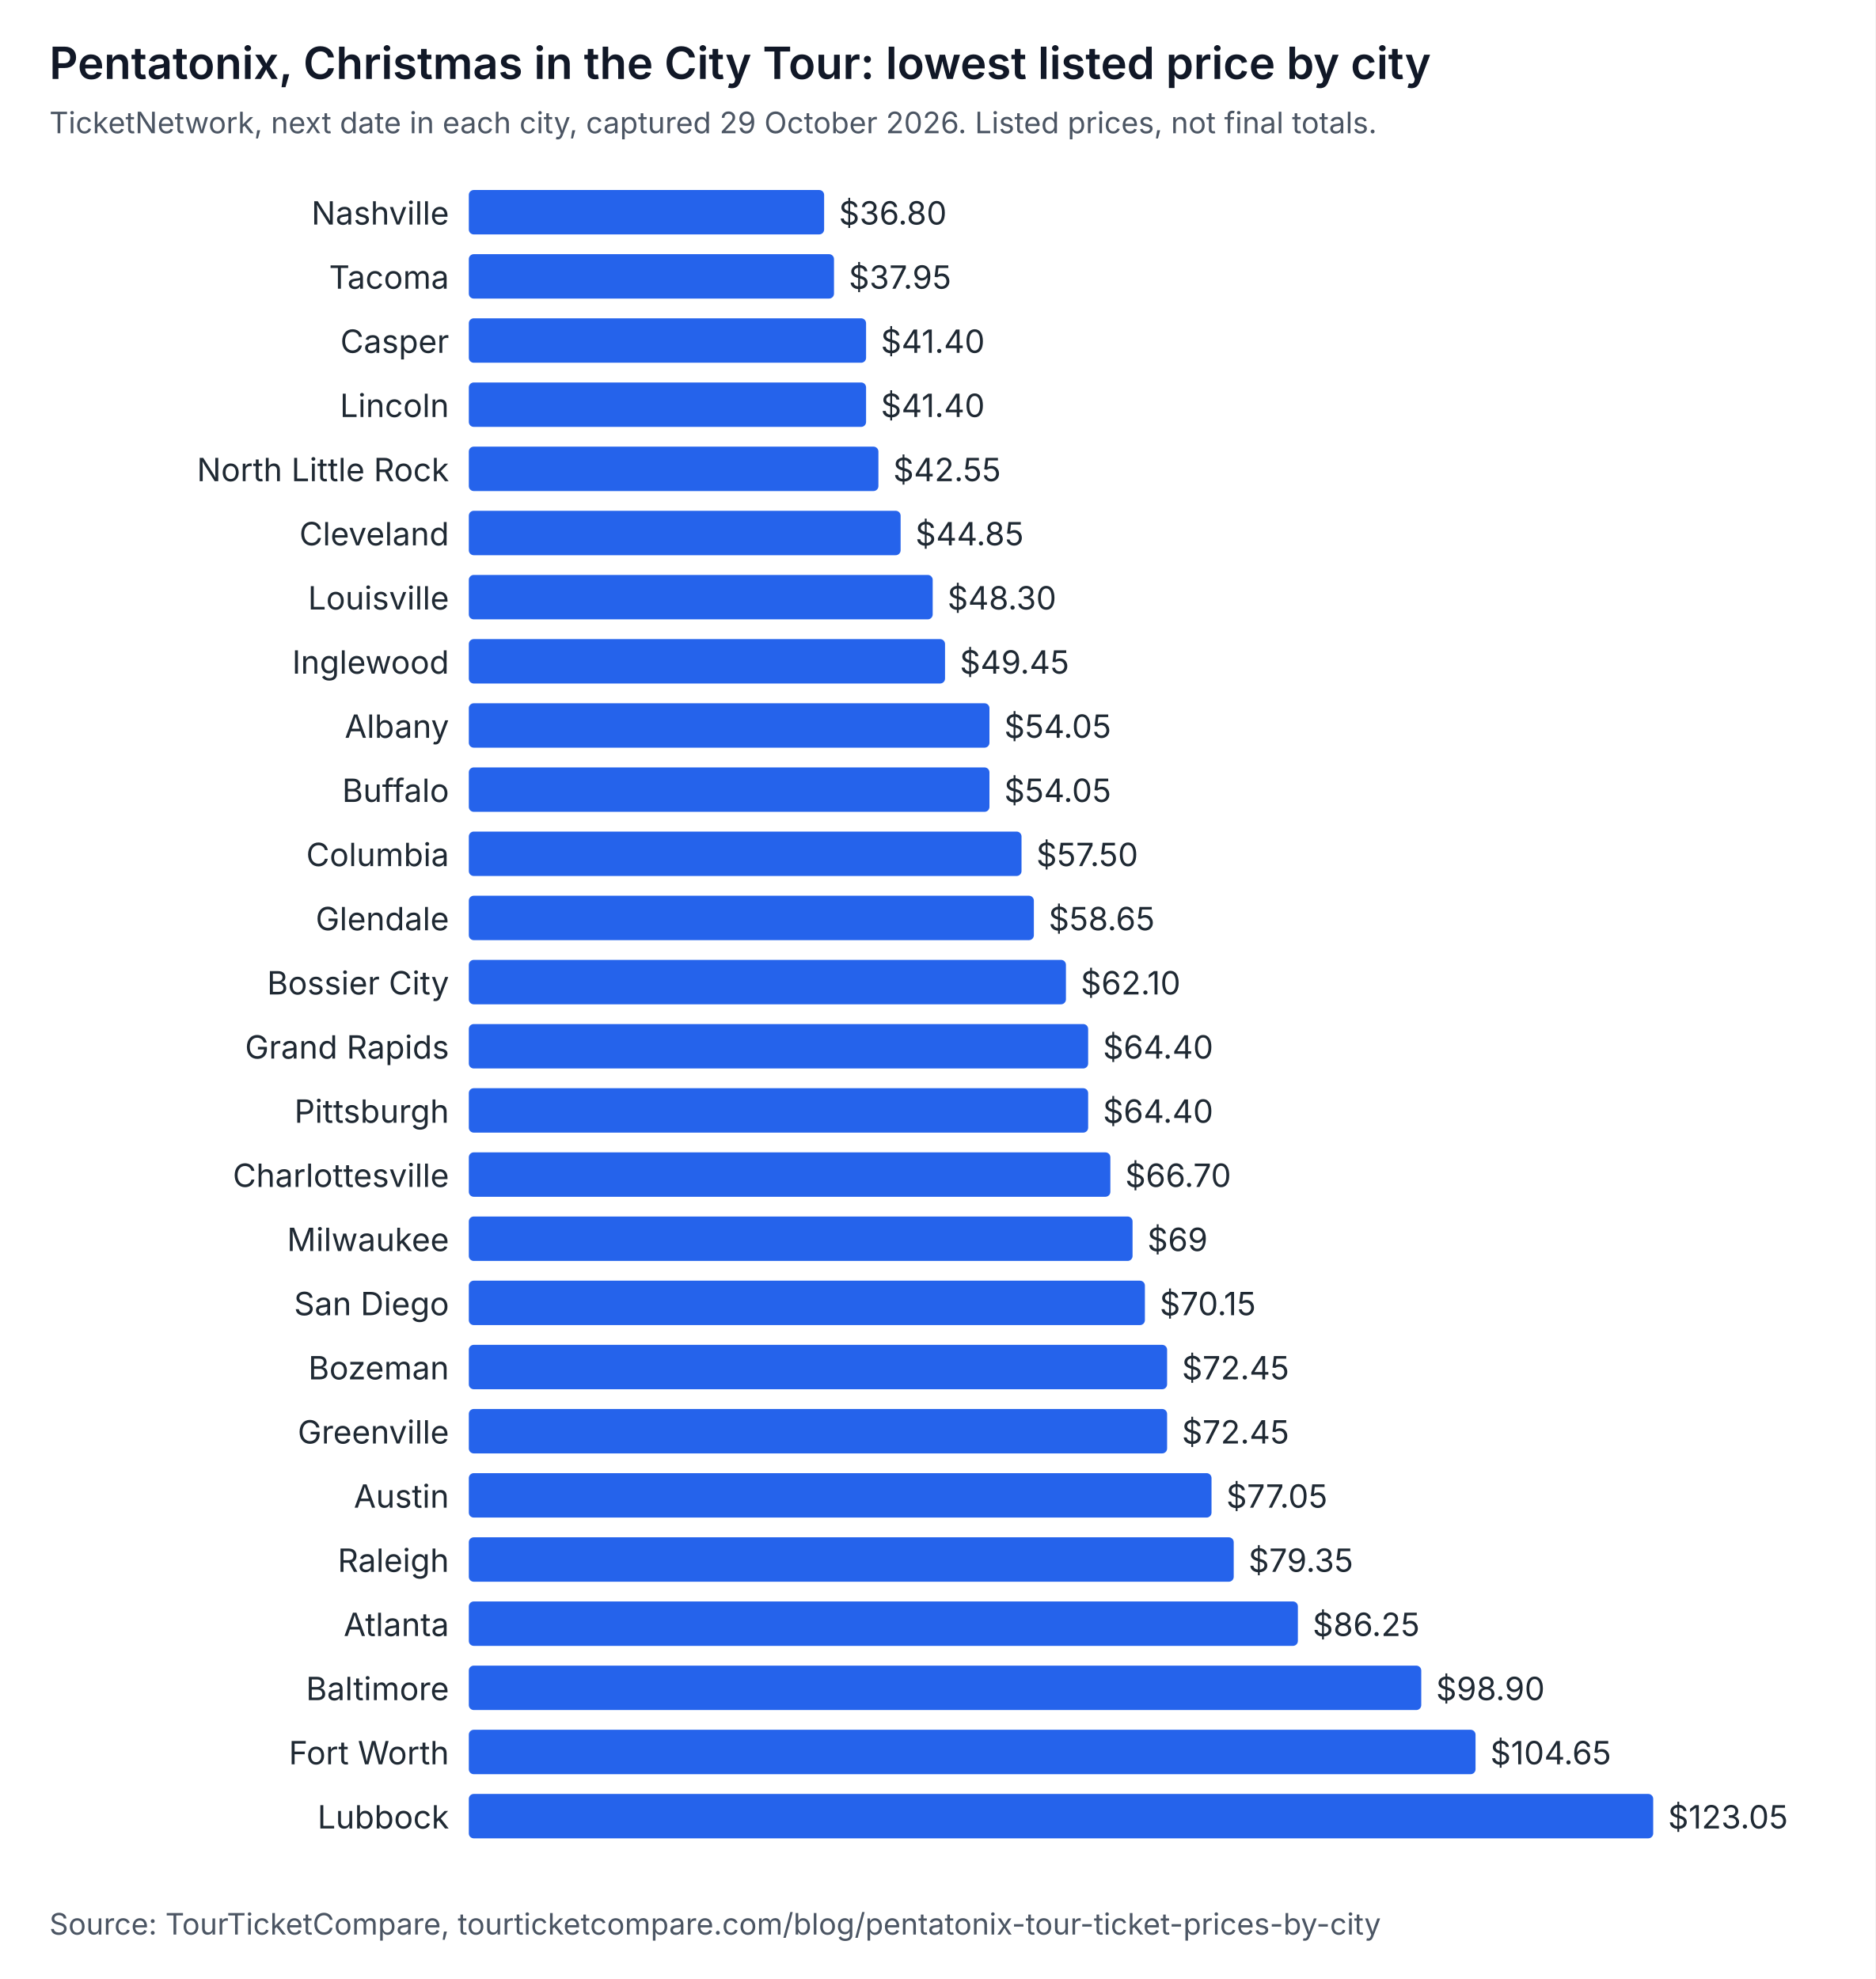
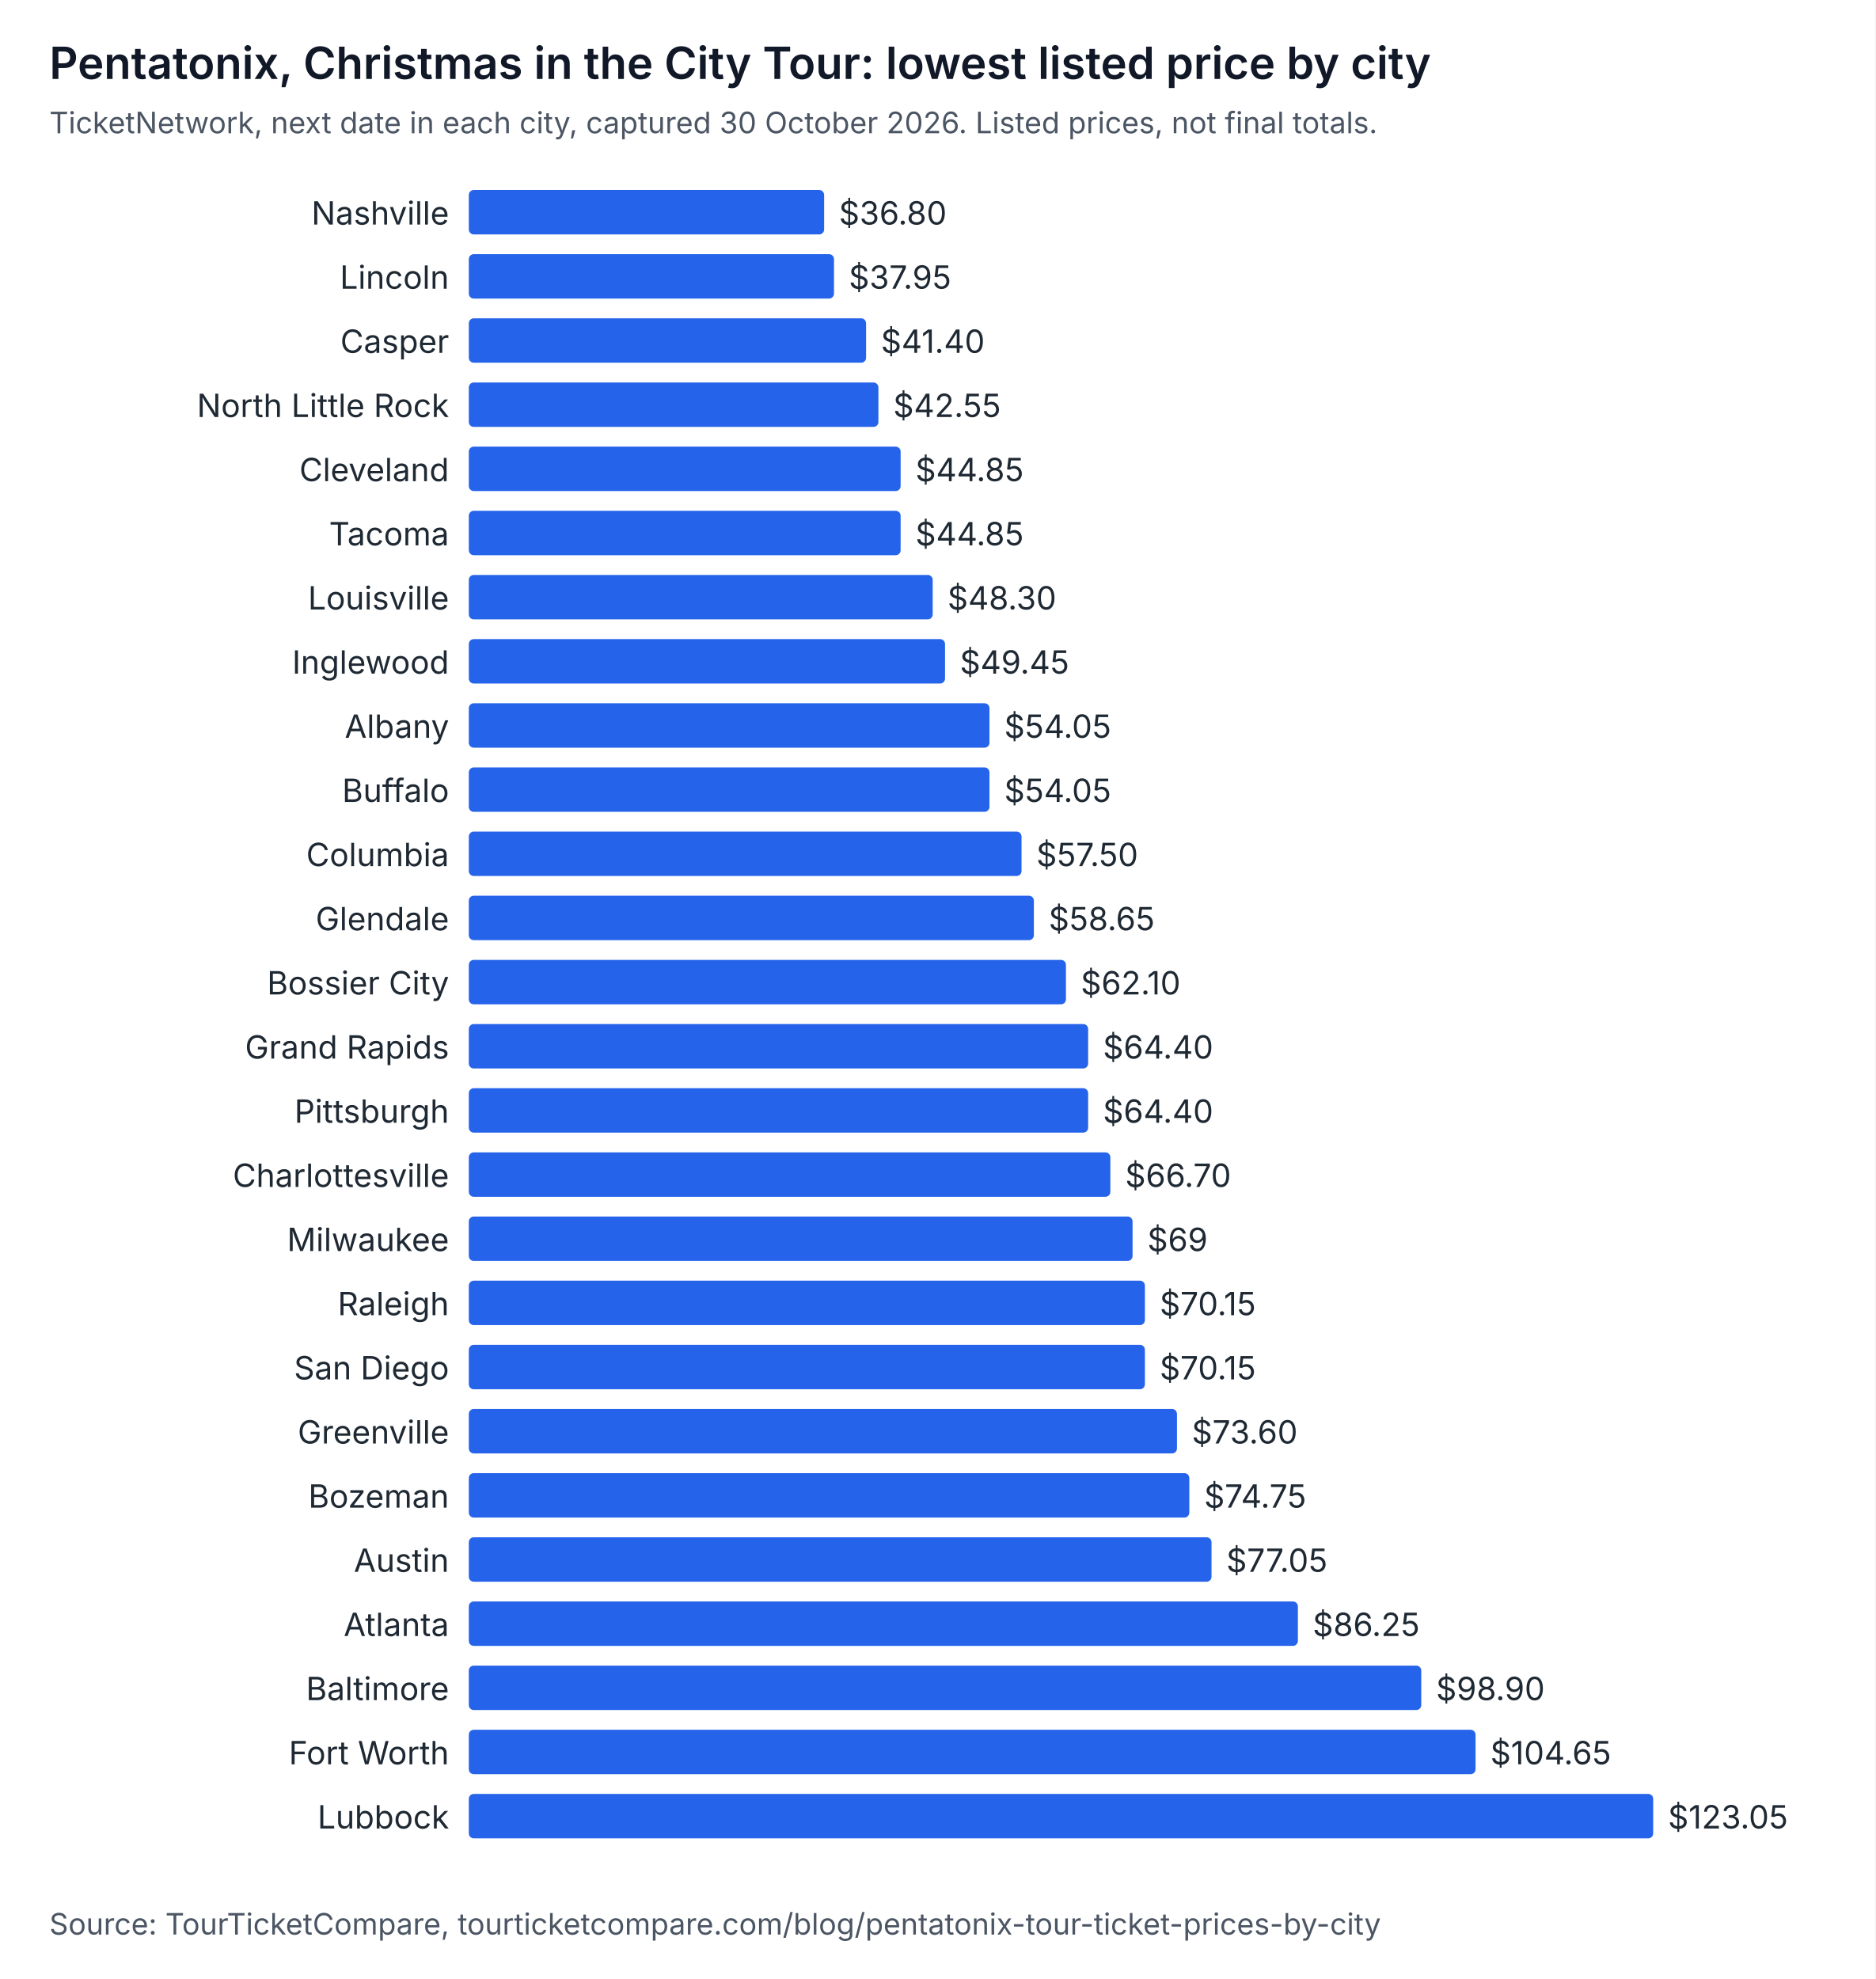
<svg xmlns="http://www.w3.org/2000/svg" width="760" height="802" viewBox="0 0 760 802" role="img" aria-labelledby="t d" font-family="system-ui, -apple-system, Segoe UI, sans-serif">
  <rect width="760" height="802" fill="#ffffff" />
  <text x="20" y="32" font-size="18" font-weight="600" fill="#111827">Pentatonix, Christmas in the City Tour: lowest listed price by city</text>
-   <text x="20" y="54" font-size="12" fill="#4b5563">TicketNetwork, next date in each city, captured 29 October 2026. Listed prices, not final totals.</text>
+   <text x="20" y="54" font-size="12" fill="#4b5563">TicketNetwork, next date in each city, captured 30 October 2026. Listed prices, not final totals.</text>
  <text x="182" y="91" text-anchor="end" font-size="13" fill="#1f2933">Nashville</text>
  <rect x="190" y="77" width="144" height="18" rx="2" fill="#2563eb" />
  <text x="340" y="91" font-size="13" fill="#1f2933">$36.80</text>
-   <text x="182" y="117" text-anchor="end" font-size="13" fill="#1f2933">Tacoma</text>
+   <text x="182" y="117" text-anchor="end" font-size="13" fill="#1f2933">Lincoln</text>
  <rect x="190" y="103" width="148" height="18" rx="2" fill="#2563eb" />
  <text x="344" y="117" font-size="13" fill="#1f2933">$37.95</text>
  <text x="182" y="143" text-anchor="end" font-size="13" fill="#1f2933">Casper</text>
  <rect x="190" y="129" width="161" height="18" rx="2" fill="#2563eb" />
  <text x="357" y="143" font-size="13" fill="#1f2933">$41.40</text>
-   <text x="182" y="169" text-anchor="end" font-size="13" fill="#1f2933">Lincoln</text>
-   <rect x="190" y="155" width="161" height="18" rx="2" fill="#2563eb" />
-   <text x="357" y="169" font-size="13" fill="#1f2933">$41.40</text>
-   <text x="182" y="195" text-anchor="end" font-size="13" fill="#1f2933">North Little Rock</text>
-   <rect x="190" y="181" width="166" height="18" rx="2" fill="#2563eb" />
-   <text x="362" y="195" font-size="13" fill="#1f2933">$42.55</text>
-   <text x="182" y="221" text-anchor="end" font-size="13" fill="#1f2933">Cleveland</text>
+   <text x="182" y="169" text-anchor="end" font-size="13" fill="#1f2933">North Little Rock</text>
+   <rect x="190" y="155" width="166" height="18" rx="2" fill="#2563eb" />
+   <text x="362" y="169" font-size="13" fill="#1f2933">$42.55</text>
+   <text x="182" y="195" text-anchor="end" font-size="13" fill="#1f2933">Cleveland</text>
+   <rect x="190" y="181" width="175" height="18" rx="2" fill="#2563eb" />
+   <text x="371" y="195" font-size="13" fill="#1f2933">$44.85</text>
+   <text x="182" y="221" text-anchor="end" font-size="13" fill="#1f2933">Tacoma</text>
  <rect x="190" y="207" width="175" height="18" rx="2" fill="#2563eb" />
  <text x="371" y="221" font-size="13" fill="#1f2933">$44.85</text>
  <text x="182" y="247" text-anchor="end" font-size="13" fill="#1f2933">Louisville</text>
  <rect x="190" y="233" width="188" height="18" rx="2" fill="#2563eb" />
  <text x="384" y="247" font-size="13" fill="#1f2933">$48.30</text>
  <text x="182" y="273" text-anchor="end" font-size="13" fill="#1f2933">Inglewood</text>
  <rect x="190" y="259" width="193" height="18" rx="2" fill="#2563eb" />
  <text x="389" y="273" font-size="13" fill="#1f2933">$49.45</text>
  <text x="182" y="299" text-anchor="end" font-size="13" fill="#1f2933">Albany</text>
  <rect x="190" y="285" width="211" height="18" rx="2" fill="#2563eb" />
  <text x="407" y="299" font-size="13" fill="#1f2933">$54.05</text>
  <text x="182" y="325" text-anchor="end" font-size="13" fill="#1f2933">Buffalo</text>
  <rect x="190" y="311" width="211" height="18" rx="2" fill="#2563eb" />
  <text x="407" y="325" font-size="13" fill="#1f2933">$54.05</text>
  <text x="182" y="351" text-anchor="end" font-size="13" fill="#1f2933">Columbia</text>
  <rect x="190" y="337" width="224" height="18" rx="2" fill="#2563eb" />
  <text x="420" y="351" font-size="13" fill="#1f2933">$57.50</text>
  <text x="182" y="377" text-anchor="end" font-size="13" fill="#1f2933">Glendale</text>
  <rect x="190" y="363" width="229" height="18" rx="2" fill="#2563eb" />
  <text x="425" y="377" font-size="13" fill="#1f2933">$58.65</text>
  <text x="182" y="403" text-anchor="end" font-size="13" fill="#1f2933">Bossier City</text>
  <rect x="190" y="389" width="242" height="18" rx="2" fill="#2563eb" />
  <text x="438" y="403" font-size="13" fill="#1f2933">$62.10</text>
  <text x="182" y="429" text-anchor="end" font-size="13" fill="#1f2933">Grand Rapids</text>
  <rect x="190" y="415" width="251" height="18" rx="2" fill="#2563eb" />
  <text x="447" y="429" font-size="13" fill="#1f2933">$64.40</text>
  <text x="182" y="455" text-anchor="end" font-size="13" fill="#1f2933">Pittsburgh</text>
  <rect x="190" y="441" width="251" height="18" rx="2" fill="#2563eb" />
  <text x="447" y="455" font-size="13" fill="#1f2933">$64.40</text>
  <text x="182" y="481" text-anchor="end" font-size="13" fill="#1f2933">Charlottesville</text>
  <rect x="190" y="467" width="260" height="18" rx="2" fill="#2563eb" />
  <text x="456" y="481" font-size="13" fill="#1f2933">$66.70</text>
  <text x="182" y="507" text-anchor="end" font-size="13" fill="#1f2933">Milwaukee</text>
  <rect x="190" y="493" width="269" height="18" rx="2" fill="#2563eb" />
  <text x="465" y="507" font-size="13" fill="#1f2933">$69</text>
-   <text x="182" y="533" text-anchor="end" font-size="13" fill="#1f2933">San Diego</text>
+   <text x="182" y="533" text-anchor="end" font-size="13" fill="#1f2933">Raleigh</text>
  <rect x="190" y="519" width="274" height="18" rx="2" fill="#2563eb" />
  <text x="470" y="533" font-size="13" fill="#1f2933">$70.15</text>
-   <text x="182" y="559" text-anchor="end" font-size="13" fill="#1f2933">Bozeman</text>
-   <rect x="190" y="545" width="283" height="18" rx="2" fill="#2563eb" />
-   <text x="479" y="559" font-size="13" fill="#1f2933">$72.45</text>
+   <text x="182" y="559" text-anchor="end" font-size="13" fill="#1f2933">San Diego</text>
+   <rect x="190" y="545" width="274" height="18" rx="2" fill="#2563eb" />
+   <text x="470" y="559" font-size="13" fill="#1f2933">$70.15</text>
  <text x="182" y="585" text-anchor="end" font-size="13" fill="#1f2933">Greenville</text>
-   <rect x="190" y="571" width="283" height="18" rx="2" fill="#2563eb" />
-   <text x="479" y="585" font-size="13" fill="#1f2933">$72.45</text>
-   <text x="182" y="611" text-anchor="end" font-size="13" fill="#1f2933">Austin</text>
-   <rect x="190" y="597" width="301" height="18" rx="2" fill="#2563eb" />
-   <text x="497" y="611" font-size="13" fill="#1f2933">$77.05</text>
-   <text x="182" y="637" text-anchor="end" font-size="13" fill="#1f2933">Raleigh</text>
-   <rect x="190" y="623" width="310" height="18" rx="2" fill="#2563eb" />
-   <text x="506" y="637" font-size="13" fill="#1f2933">$79.35</text>
+   <rect x="190" y="571" width="287" height="18" rx="2" fill="#2563eb" />
+   <text x="483" y="585" font-size="13" fill="#1f2933">$73.60</text>
+   <text x="182" y="611" text-anchor="end" font-size="13" fill="#1f2933">Bozeman</text>
+   <rect x="190" y="597" width="292" height="18" rx="2" fill="#2563eb" />
+   <text x="488" y="611" font-size="13" fill="#1f2933">$74.75</text>
+   <text x="182" y="637" text-anchor="end" font-size="13" fill="#1f2933">Austin</text>
+   <rect x="190" y="623" width="301" height="18" rx="2" fill="#2563eb" />
+   <text x="497" y="637" font-size="13" fill="#1f2933">$77.05</text>
  <text x="182" y="663" text-anchor="end" font-size="13" fill="#1f2933">Atlanta</text>
  <rect x="190" y="649" width="336" height="18" rx="2" fill="#2563eb" />
  <text x="532" y="663" font-size="13" fill="#1f2933">$86.25</text>
  <text x="182" y="689" text-anchor="end" font-size="13" fill="#1f2933">Baltimore</text>
  <rect x="190" y="675" width="386" height="18" rx="2" fill="#2563eb" />
  <text x="582" y="689" font-size="13" fill="#1f2933">$98.90</text>
  <text x="182" y="715" text-anchor="end" font-size="13" fill="#1f2933">Fort Worth</text>
  <rect x="190" y="701" width="408" height="18" rx="2" fill="#2563eb" />
  <text x="604" y="715" font-size="13" fill="#1f2933">$104.65</text>
  <text x="182" y="741" text-anchor="end" font-size="13" fill="#1f2933">Lubbock</text>
  <rect x="190" y="727" width="480" height="18" rx="2" fill="#2563eb" />
  <text x="676" y="741" font-size="13" fill="#1f2933">$123.05</text>
  <text x="20" y="784" font-size="12" fill="#4b5563">Source: TourTicketCompare, tourticketcompare.com/blog/pentatonix-tour-ticket-prices-by-city</text>
</svg>
